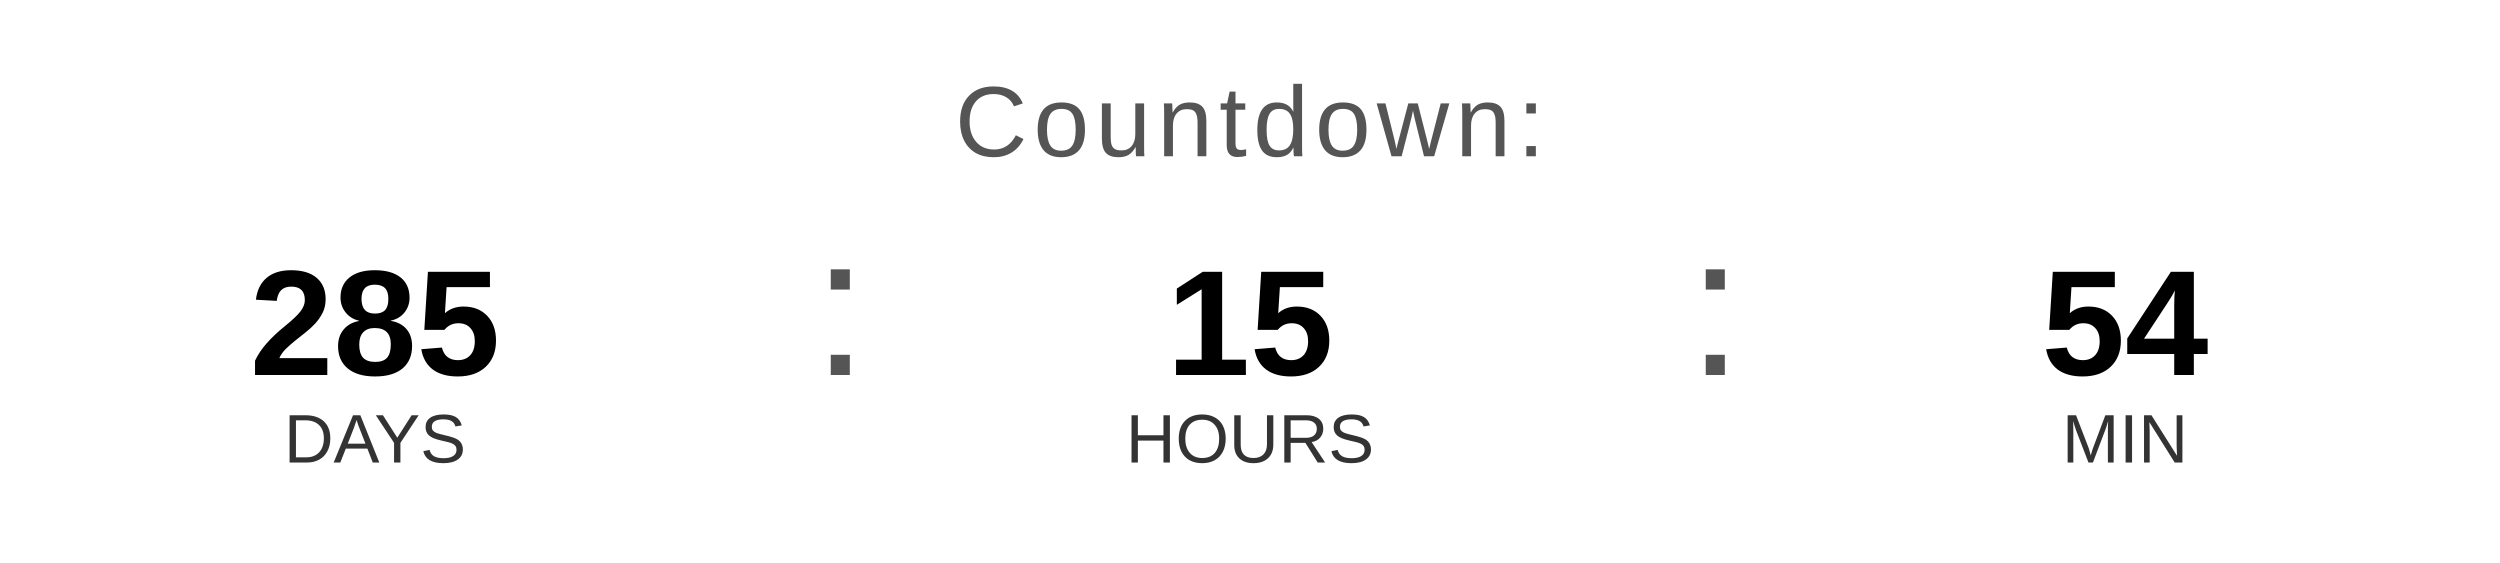
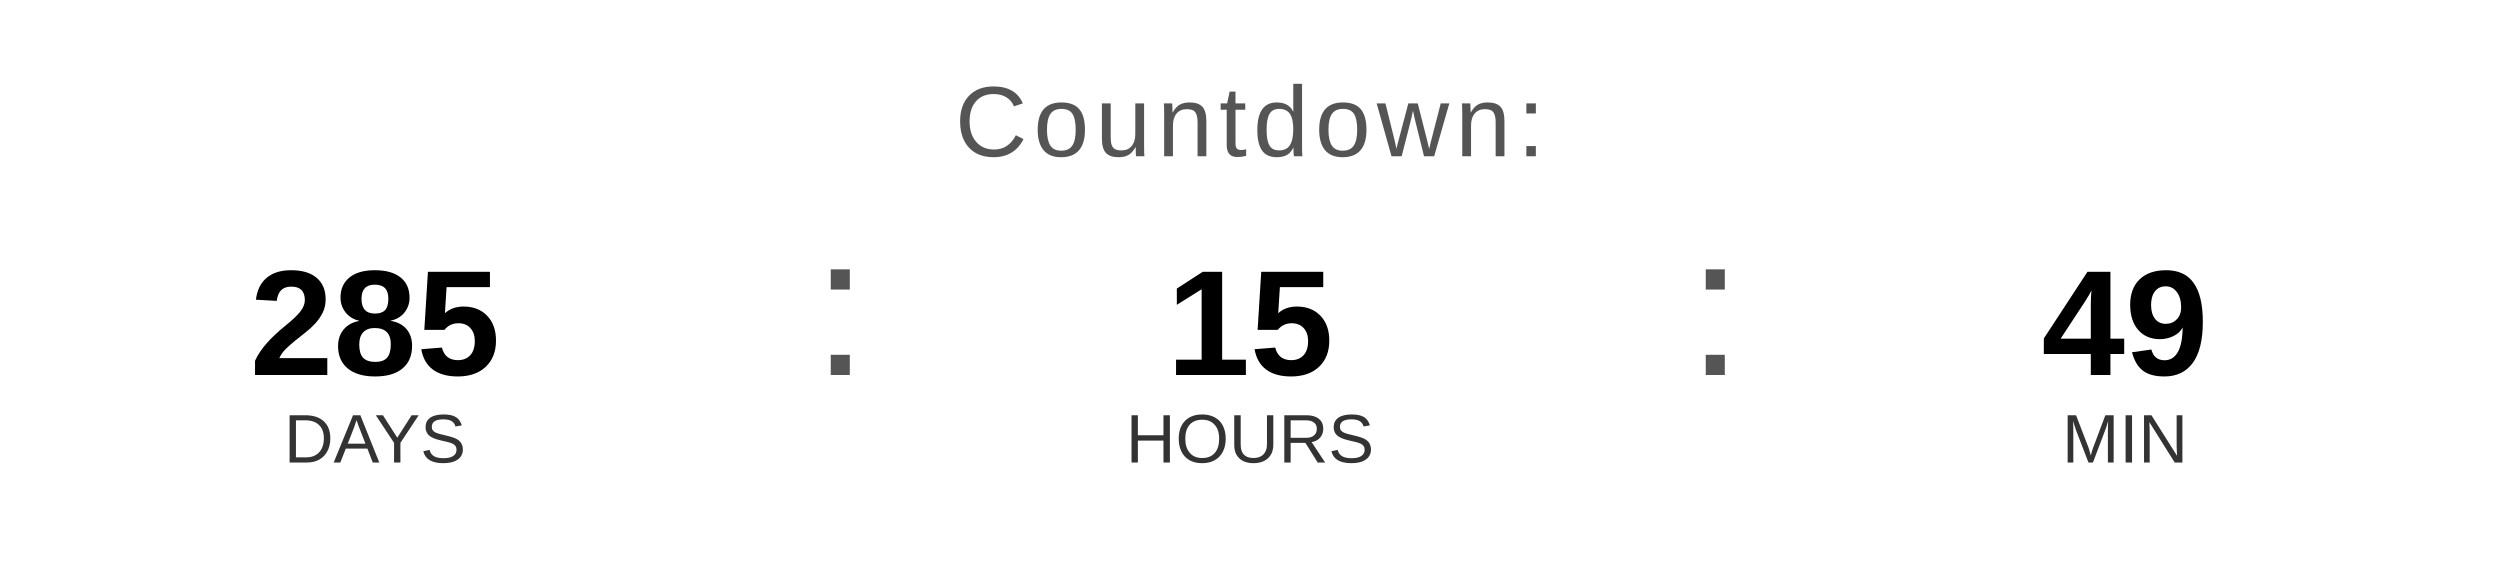
<svg xmlns="http://www.w3.org/2000/svg" width="400" height="90" viewBox="0 0 400 90">
  <text x="200" y="25" font-family="Arial, Helvetica, sans-serif" font-size="16" fill="#555555" text-anchor="middle" letter-spacing="1">
    Countdown:
  </text>
  <text x="60" y="60" font-family="Arial, Helvetica, sans-serif" font-size="24" font-weight="bold" fill="#000000" text-anchor="middle">285</text>
  <text x="60" y="74" font-family="Arial, Helvetica, sans-serif" font-size="11" fill="#333333" text-anchor="middle">DAYS</text>
  <text x="130" y="60" font-family="Arial, sans-serif" font-size="32" fill="#555555">:</text>
  <text x="200" y="60" font-family="Arial, Helvetica, sans-serif" font-size="24" font-weight="bold" fill="#000000" text-anchor="middle">15</text>
  <text x="200" y="74" font-family="Arial, Helvetica, sans-serif" font-size="11" fill="#333333" text-anchor="middle">HOURS</text>
  <text x="270" y="60" font-family="Arial, sans-serif" font-size="32" fill="#555555">:</text>
-   <text x="340" y="60" font-family="Arial, Helvetica, sans-serif" font-size="24" font-weight="bold" fill="#000000" text-anchor="middle">54</text>
+   <text x="340" y="60" font-family="Arial, Helvetica, sans-serif" font-size="24" font-weight="bold" fill="#000000" text-anchor="middle">49</text>
  <text x="340" y="74" font-family="Arial, Helvetica, sans-serif" font-size="11" fill="#333333" text-anchor="middle">MIN</text>
</svg>
